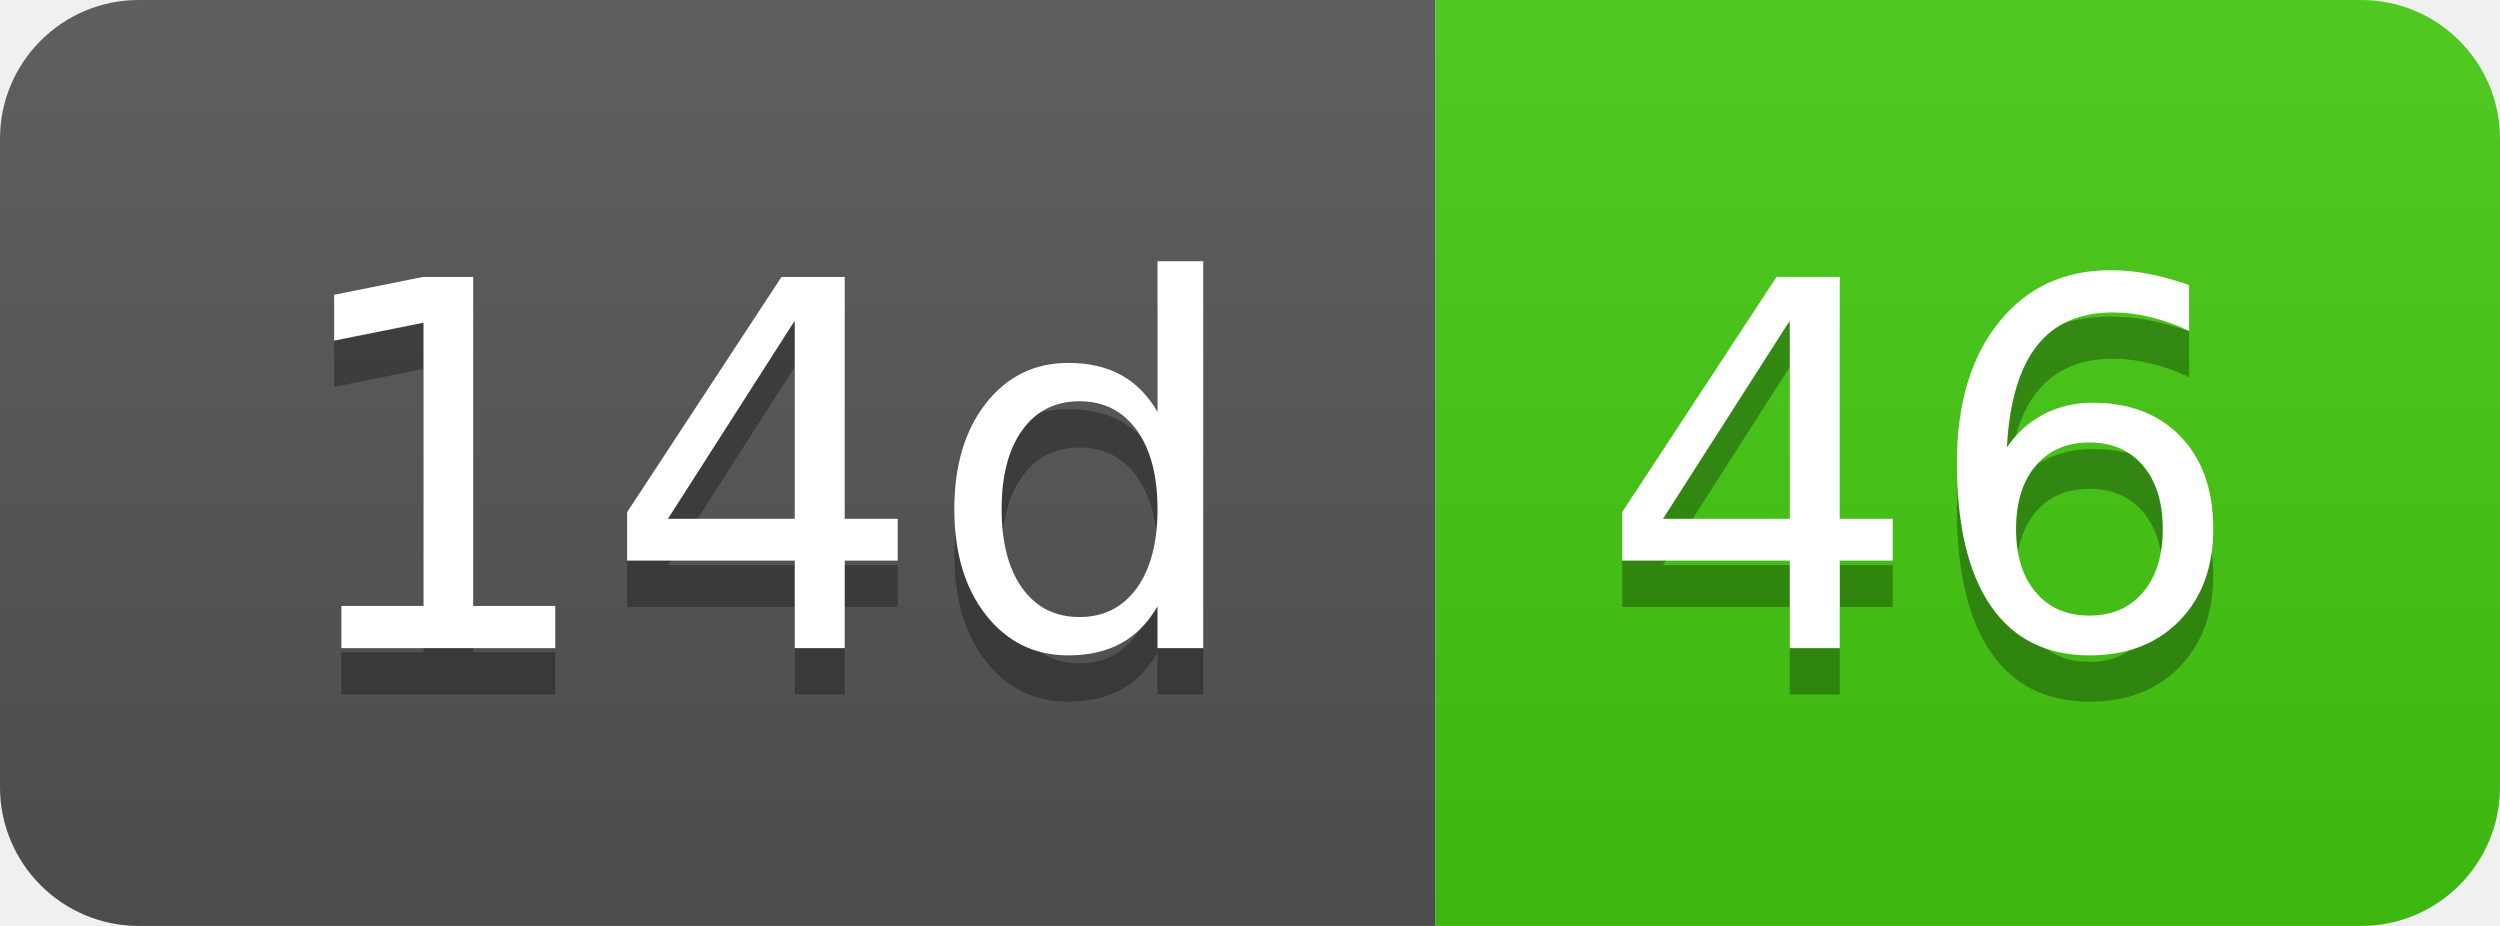
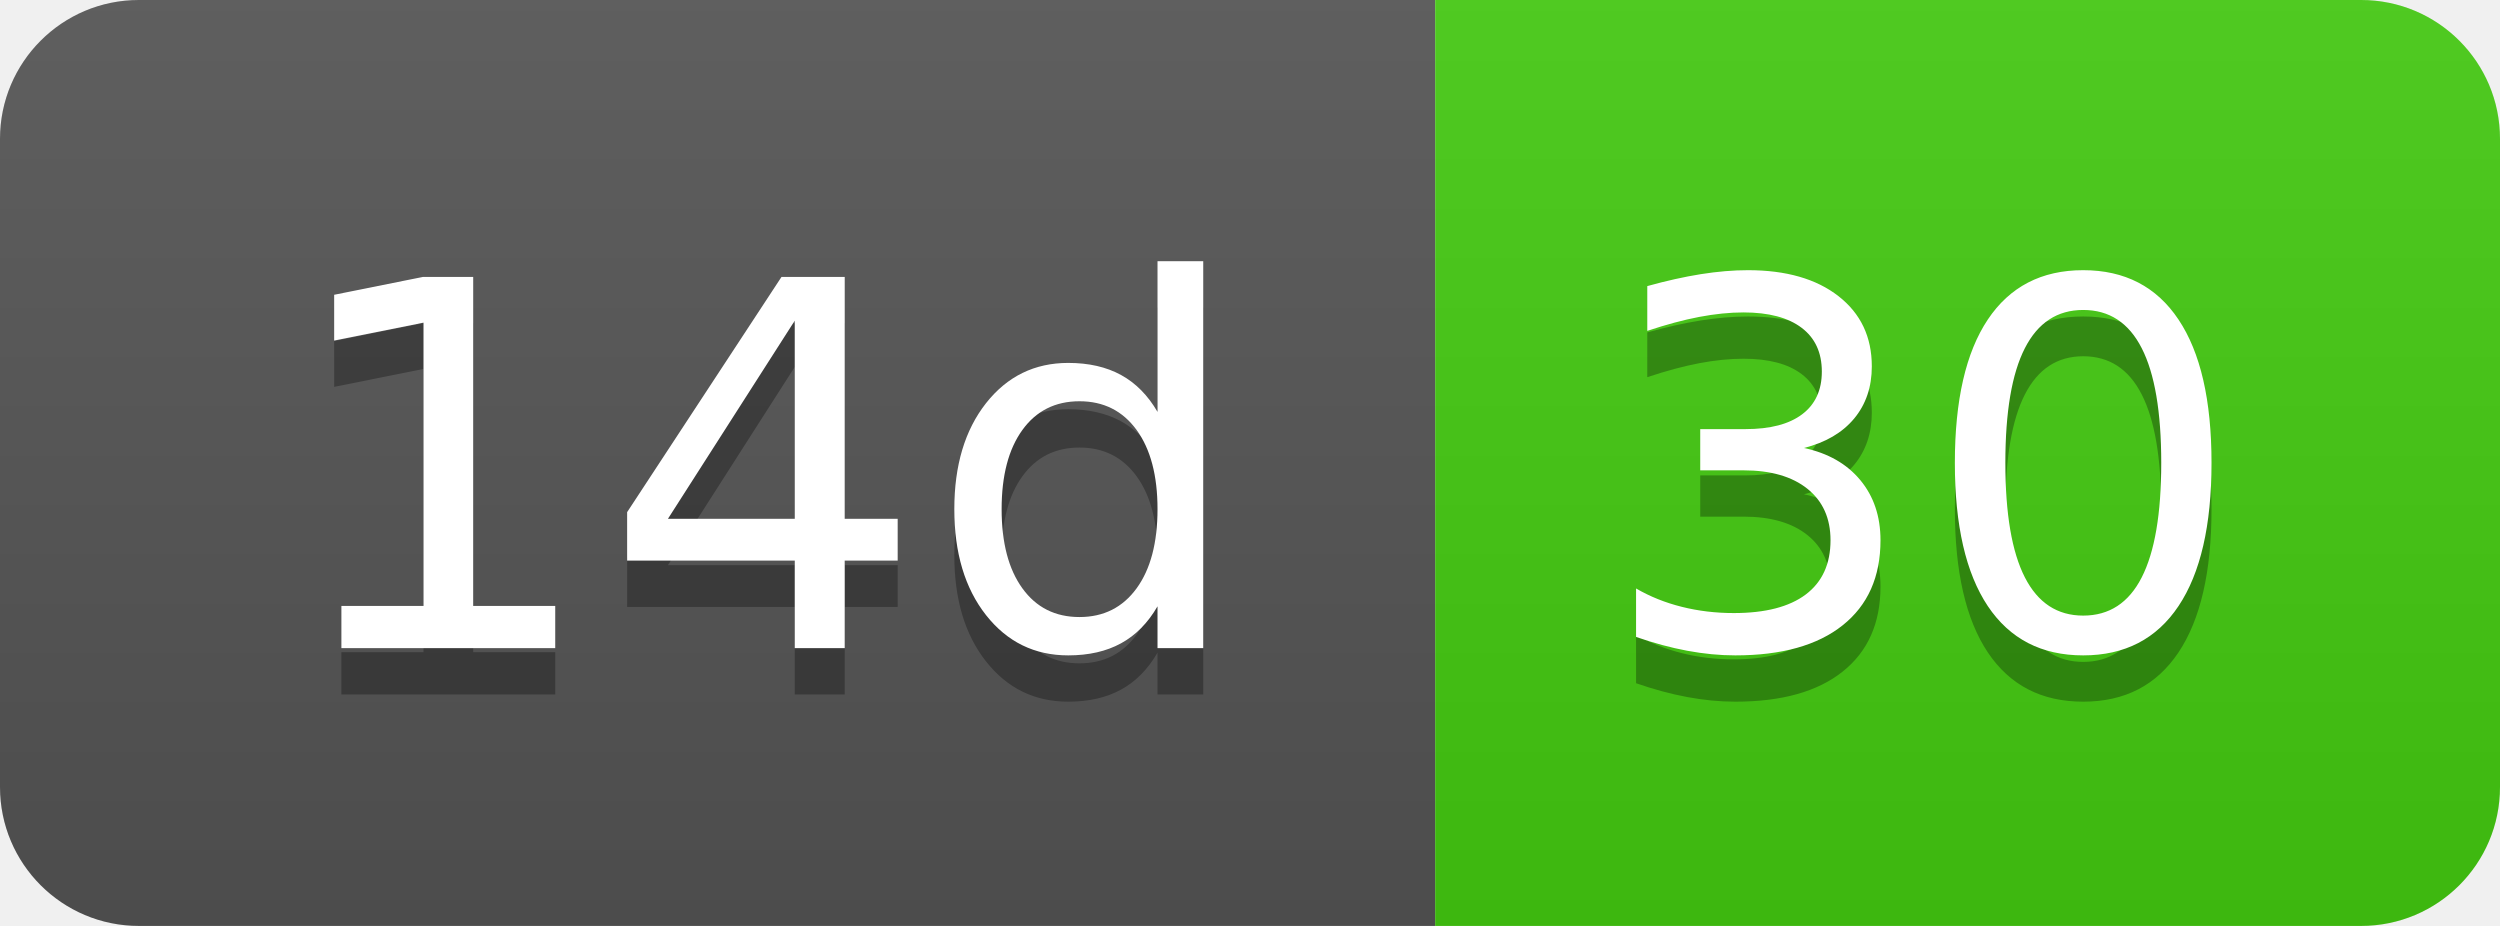
- <svg xmlns="http://www.w3.org/2000/svg" width="54" height="20" role="img" aria-label="14d: 46">
+ <svg xmlns="http://www.w3.org/2000/svg" width="54" height="20" role="img" aria-label="14d: 30">
  <linearGradient id="s" x2="0" y2="100%">
    <stop offset="0" stop-color="#bbb" stop-opacity=".1" />
    <stop offset="1" stop-opacity=".1" />
  </linearGradient>
  <clipPath id="r">
    <rect width="54" height="20" rx="3" fill="#fff" />
  </clipPath>
  <g clip-path="url(#r)">
    <rect width="31" height="20" fill="#555" />
    <rect x="31" width="23" height="20" fill="#4c1" />
    <rect width="54" height="20" fill="url(#s)" />
  </g>
  <g fill="#fff" text-anchor="middle" font-family="Verdana,Geneva,DejaVu Sans,sans-serif" text-rendering="geometricPrecision" font-size="110">
    <text aria-hidden="true" x="165" y="150" fill="#010101" fill-opacity=".3" transform="scale(.1)" textLength="210">14d</text>
    <text x="165" y="140" transform="scale(.1)" fill="#fff" textLength="210">14d</text>
-     <text aria-hidden="true" x="415" y="150" fill="#010101" fill-opacity=".3" transform="scale(.1)" textLength="130">46</text>
-     <text x="415" y="140" transform="scale(.1)" fill="#fff" textLength="130">46</text>
+     <text aria-hidden="true" x="415" y="150" fill="#010101" fill-opacity=".3" transform="scale(.1)" textLength="130">30</text>
+     <text x="415" y="140" transform="scale(.1)" fill="#fff" textLength="130">30</text>
  </g>
</svg>
